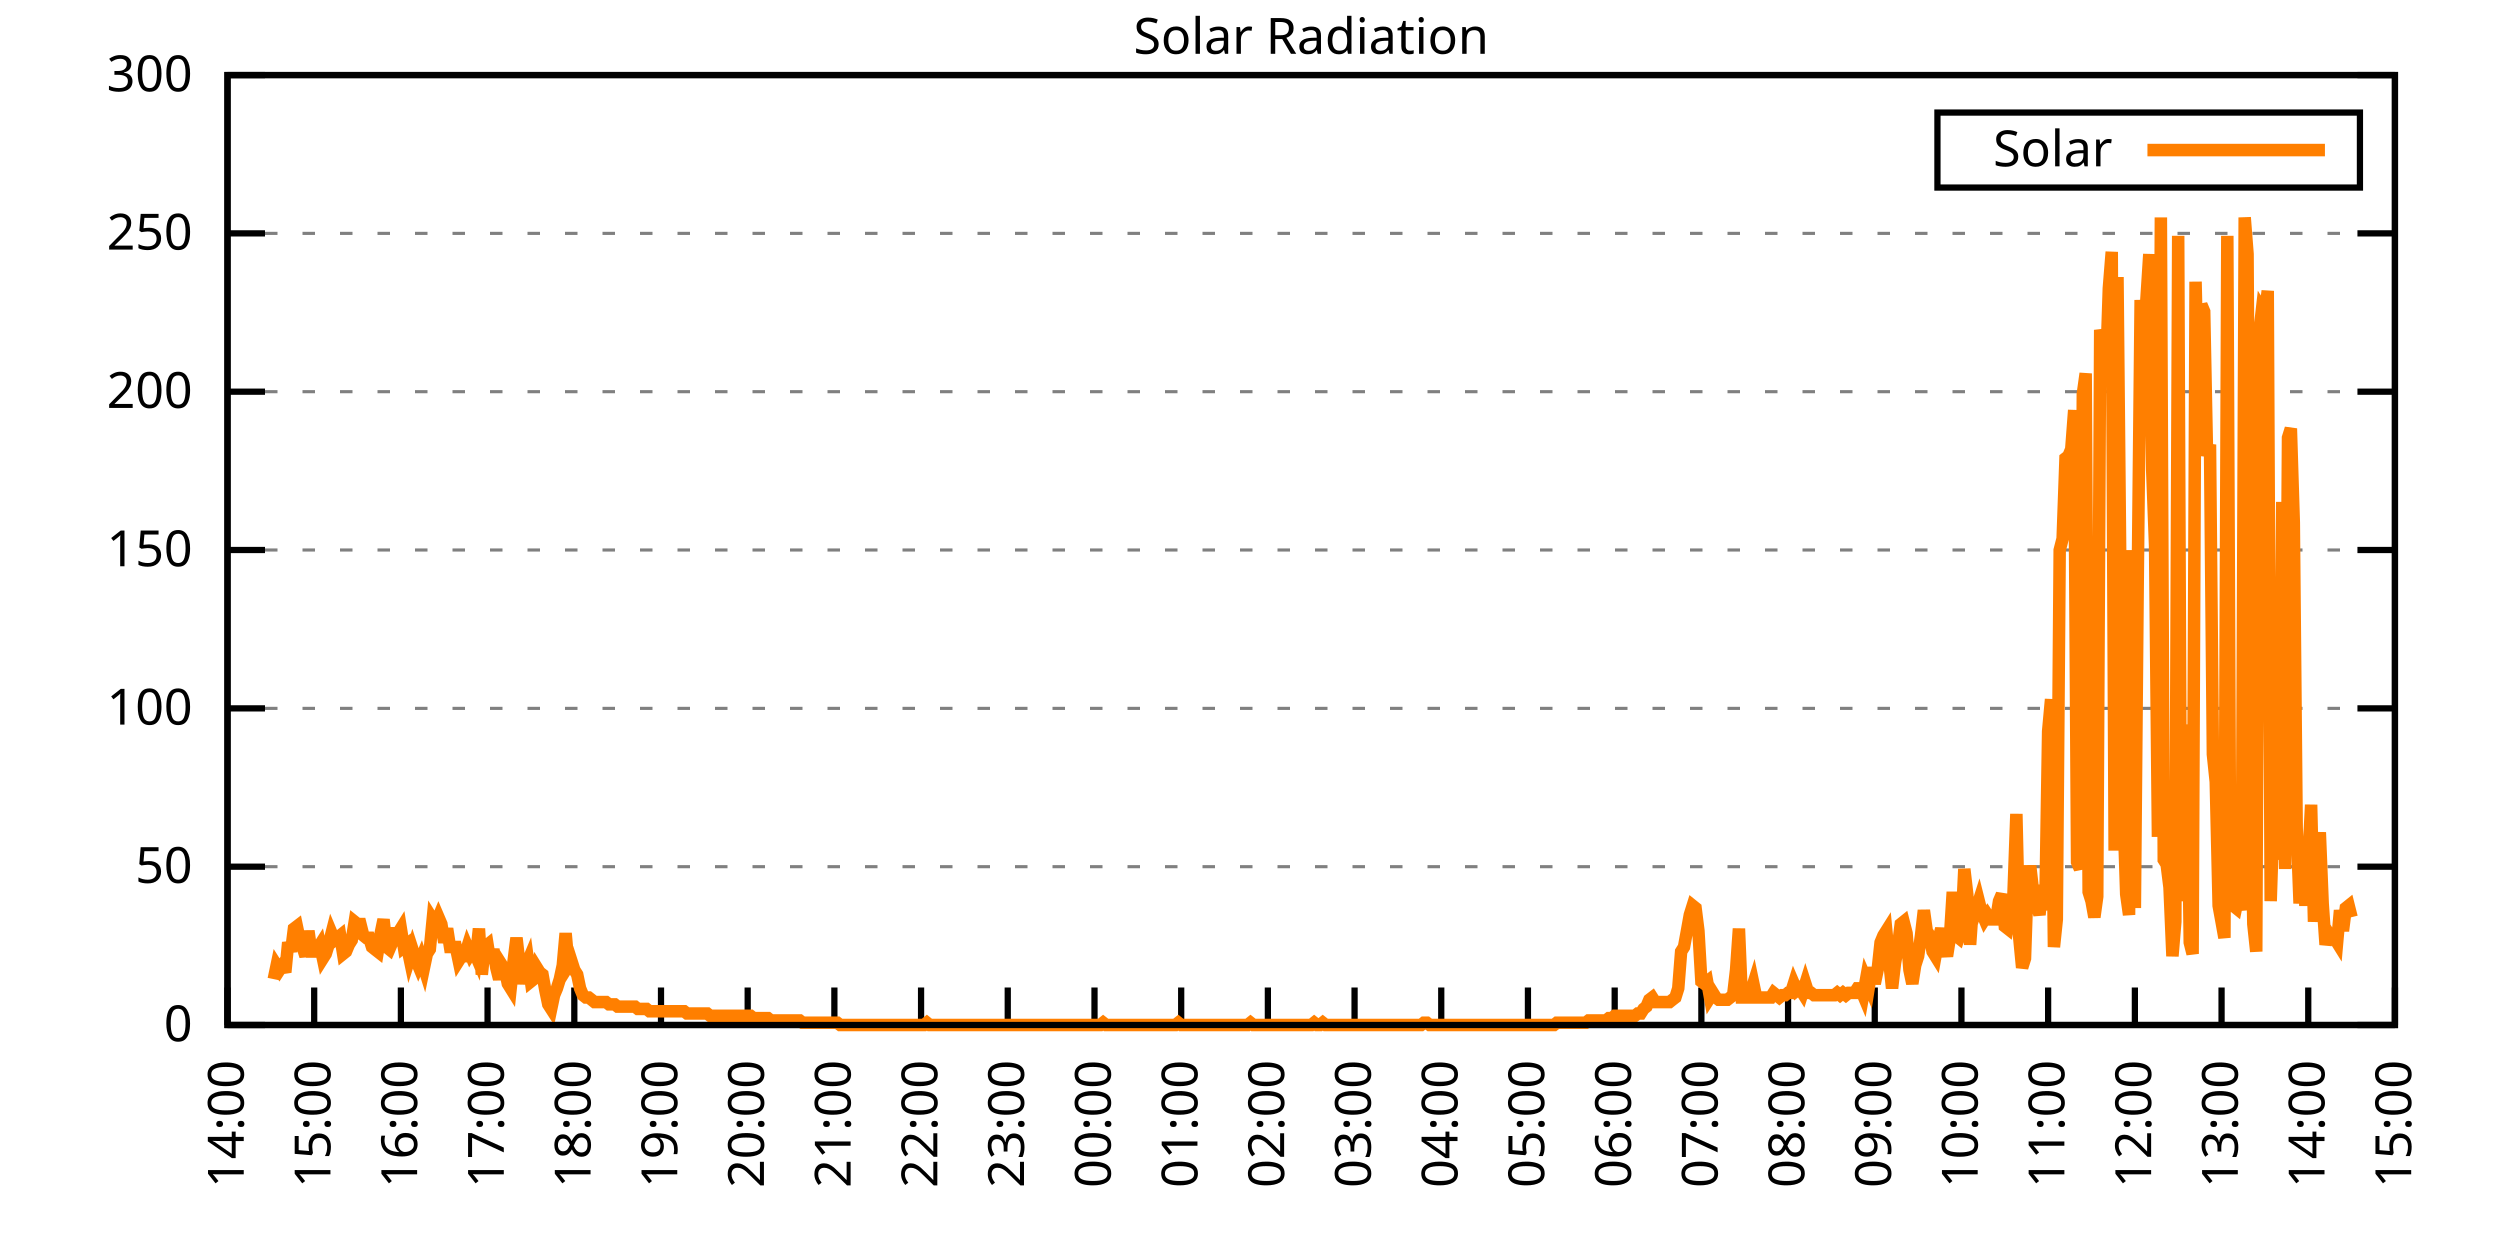
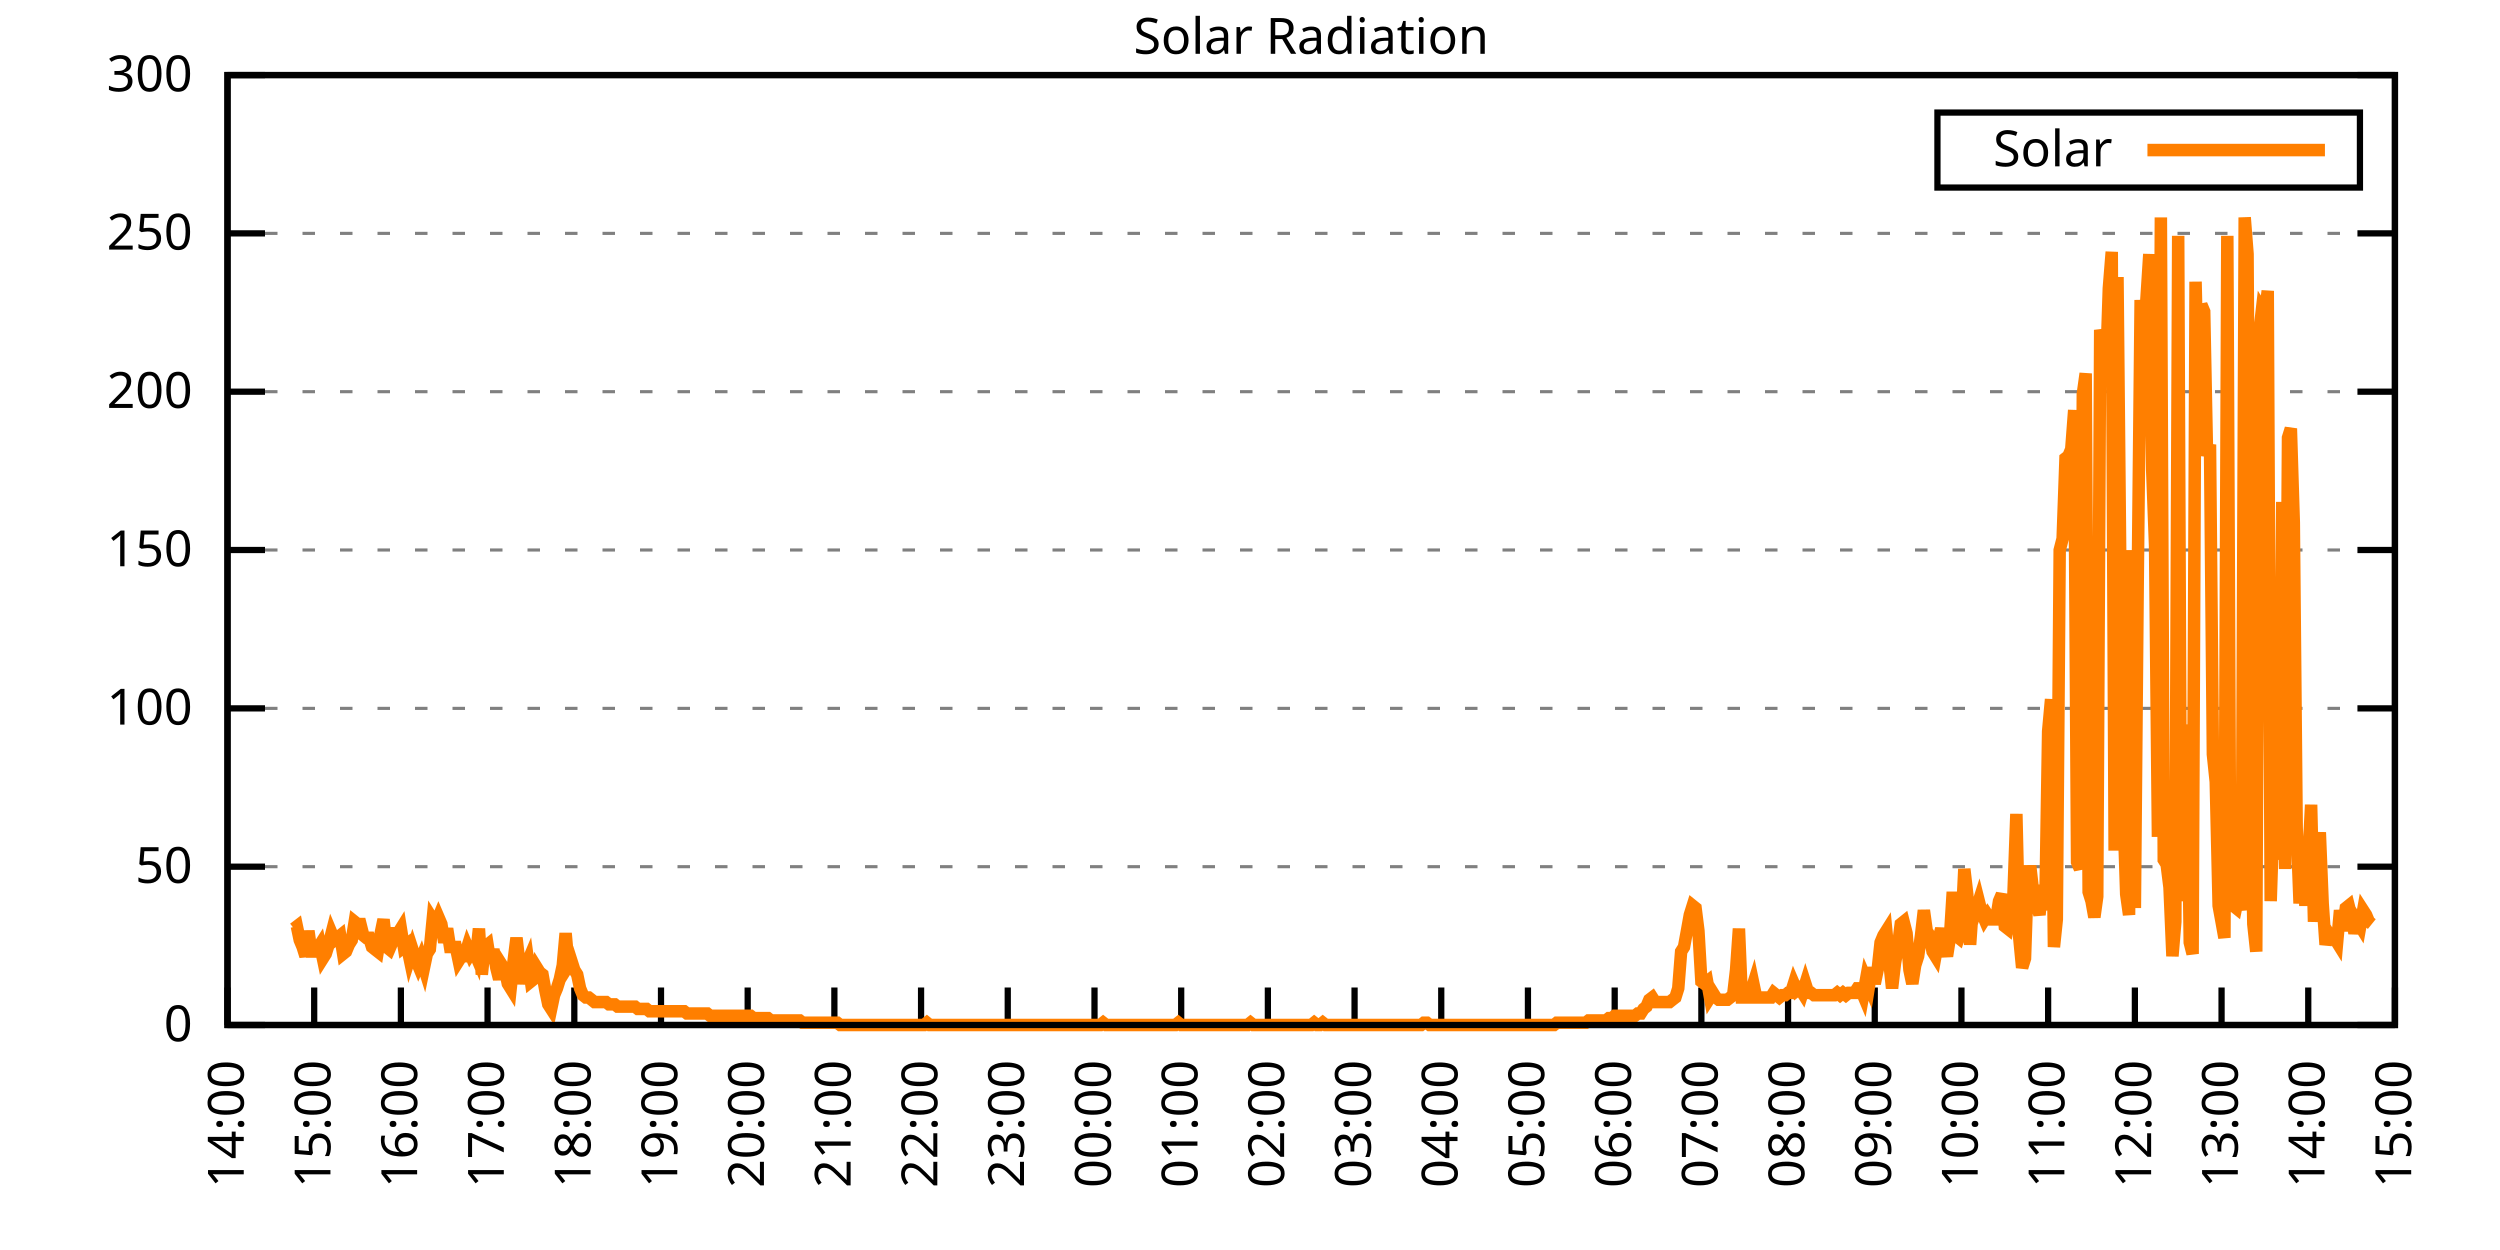
<svg xmlns="http://www.w3.org/2000/svg" xmlns:xlink="http://www.w3.org/1999/xlink" width="400" height="200" viewBox="0 0 400 200">
  <g id="gnuplot_canvas">
    <rect x="0" y="0" width="400" height="200" fill="none" />
    <defs>
      <circle id="gpDot" r="0.5" stroke-width="0.5" stroke="currentColor" />
      <path id="gpPt0" stroke-width="0.333" stroke="currentColor" d="M-1,0 h2 M0,-1 v2" />
      <path id="gpPt1" stroke-width="0.333" stroke="currentColor" d="M-1,-1 L1,1 M1,-1 L-1,1" />
      <path id="gpPt2" stroke-width="0.333" stroke="currentColor" d="M-1,0 L1,0 M0,-1 L0,1 M-1,-1 L1,1 M-1,1 L1,-1" />
      <rect id="gpPt3" stroke-width="0.333" stroke="currentColor" x="-1" y="-1" width="2" height="2" />
      <rect id="gpPt4" stroke-width="0.333" stroke="currentColor" fill="currentColor" x="-1" y="-1" width="2" height="2" />
      <circle id="gpPt5" stroke-width="0.333" stroke="currentColor" cx="0" cy="0" r="1" />
      <use xlink:href="#gpPt5" id="gpPt6" fill="currentColor" stroke="none" />
      <path id="gpPt7" stroke-width="0.333" stroke="currentColor" d="M0,-1.33 L-1.33,0.67 L1.33,0.67 z" />
      <use xlink:href="#gpPt7" id="gpPt8" fill="currentColor" stroke="none" />
      <use xlink:href="#gpPt7" id="gpPt9" stroke="currentColor" transform="rotate(180)" />
      <use xlink:href="#gpPt9" id="gpPt10" fill="currentColor" stroke="none" />
      <use xlink:href="#gpPt3" id="gpPt11" stroke="currentColor" transform="rotate(45)" />
      <use xlink:href="#gpPt11" id="gpPt12" fill="currentColor" stroke="none" />
      <path id="gpPt13" stroke-width="0.333" stroke="currentColor" d="M0,1.330 L1.265,0.411 L0.782,-1.067 L-0.782,-1.076 L-1.265,0.411 z" />
      <use xlink:href="#gpPt13" id="gpPt14" fill="currentColor" stroke="none" />
      <filter id="textbox" filterUnits="objectBoundingBox" x="0" y="0" height="1" width="1">
        <feFlood flood-color="white" flood-opacity="1" result="bgnd" />
        <feComposite in="SourceGraphic" in2="bgnd" operator="atop" />
      </filter>
      <filter id="greybox" filterUnits="objectBoundingBox" x="0" y="0" height="1" width="1">
        <feFlood flood-color="lightgrey" flood-opacity="1" result="grey" />
        <feComposite in="SourceGraphic" in2="grey" operator="atop" />
      </filter>
    </defs>
    <g fill="none" color="white" stroke="currentColor" stroke-width="1.00" stroke-linecap="butt" stroke-linejoin="miter">
</g>
    <g fill="none" color="black" stroke="currentColor" stroke-width="1.00" stroke-linecap="butt" stroke-linejoin="miter">
      <g stroke="none" shape-rendering="crispEdges">
        <polygon fill="rgb(255, 255, 255)" points="36.40,164.00 383.18,164.00 383.18,12.02 36.40,12.02 " />
      </g>
    </g>
    <g fill="none" color="black" stroke="currentColor" stroke-width="1.00" stroke-linecap="butt" stroke-linejoin="miter">
</g>
    <g fill="none" color="black" stroke="black" stroke-width="0.50" stroke-linecap="butt" stroke-linejoin="miter">
</g>
    <g fill="none" color="gray" stroke="currentColor" stroke-width="0.50" stroke-linecap="butt" stroke-linejoin="miter">
      <path stroke="gray" stroke-dasharray="2,4" class="gridline" d="M36.40,164.00 L383.19,164.00  " />
    </g>
    <g fill="none" color="gray" stroke="gray" stroke-width="1.00" stroke-linecap="butt" stroke-linejoin="miter">
</g>
    <g fill="none" color="black" stroke="currentColor" stroke-width="1.00" stroke-linecap="butt" stroke-linejoin="miter">
      <path stroke="black" d="M36.40,164.00 L42.40,164.00 M383.19,164.00 L377.19,164.00  " />
      <g transform="translate(30.80,166.60)" stroke="none" fill="black" font-family="Sans" font-size="8.00" text-anchor="end">
        <text>
          <tspan font-family="Sans"> 0</tspan>
        </text>
      </g>
    </g>
    <g fill="none" color="black" stroke="currentColor" stroke-width="1.00" stroke-linecap="butt" stroke-linejoin="miter">
</g>
    <g fill="none" color="black" stroke="black" stroke-width="0.50" stroke-linecap="butt" stroke-linejoin="miter">
</g>
    <g fill="none" color="gray" stroke="currentColor" stroke-width="0.50" stroke-linecap="butt" stroke-linejoin="miter">
      <path stroke="gray" stroke-dasharray="2,4" class="gridline" d="M36.40,138.67 L383.19,138.67  " />
    </g>
    <g fill="none" color="gray" stroke="gray" stroke-width="1.00" stroke-linecap="butt" stroke-linejoin="miter">
</g>
    <g fill="none" color="black" stroke="currentColor" stroke-width="1.00" stroke-linecap="butt" stroke-linejoin="miter">
      <path stroke="black" d="M36.40,138.67 L42.40,138.67 M383.19,138.67 L377.19,138.67  " />
      <g transform="translate(30.80,141.27)" stroke="none" fill="black" font-family="Sans" font-size="8.00" text-anchor="end">
        <text>
          <tspan font-family="Sans"> 50</tspan>
        </text>
      </g>
    </g>
    <g fill="none" color="black" stroke="currentColor" stroke-width="1.00" stroke-linecap="butt" stroke-linejoin="miter">
</g>
    <g fill="none" color="black" stroke="black" stroke-width="0.50" stroke-linecap="butt" stroke-linejoin="miter">
</g>
    <g fill="none" color="gray" stroke="currentColor" stroke-width="0.50" stroke-linecap="butt" stroke-linejoin="miter">
      <path stroke="gray" stroke-dasharray="2,4" class="gridline" d="M36.40,113.34 L383.19,113.34  " />
    </g>
    <g fill="none" color="gray" stroke="gray" stroke-width="1.00" stroke-linecap="butt" stroke-linejoin="miter">
</g>
    <g fill="none" color="black" stroke="currentColor" stroke-width="1.00" stroke-linecap="butt" stroke-linejoin="miter">
      <path stroke="black" d="M36.40,113.34 L42.40,113.34 M383.19,113.34 L377.19,113.34  " />
      <g transform="translate(30.80,115.94)" stroke="none" fill="black" font-family="Sans" font-size="8.00" text-anchor="end">
        <text>
          <tspan font-family="Sans"> 100</tspan>
        </text>
      </g>
    </g>
    <g fill="none" color="black" stroke="currentColor" stroke-width="1.00" stroke-linecap="butt" stroke-linejoin="miter">
</g>
    <g fill="none" color="black" stroke="black" stroke-width="0.50" stroke-linecap="butt" stroke-linejoin="miter">
</g>
    <g fill="none" color="gray" stroke="currentColor" stroke-width="0.50" stroke-linecap="butt" stroke-linejoin="miter">
      <path stroke="gray" stroke-dasharray="2,4" class="gridline" d="M36.40,88.00 L383.19,88.00  " />
    </g>
    <g fill="none" color="gray" stroke="gray" stroke-width="1.00" stroke-linecap="butt" stroke-linejoin="miter">
</g>
    <g fill="none" color="black" stroke="currentColor" stroke-width="1.00" stroke-linecap="butt" stroke-linejoin="miter">
      <path stroke="black" d="M36.40,88.00 L42.40,88.00 M383.19,88.00 L377.19,88.00  " />
      <g transform="translate(30.80,90.60)" stroke="none" fill="black" font-family="Sans" font-size="8.00" text-anchor="end">
        <text>
          <tspan font-family="Sans"> 150</tspan>
        </text>
      </g>
    </g>
    <g fill="none" color="black" stroke="currentColor" stroke-width="1.00" stroke-linecap="butt" stroke-linejoin="miter">
</g>
    <g fill="none" color="black" stroke="black" stroke-width="0.50" stroke-linecap="butt" stroke-linejoin="miter">
</g>
    <g fill="none" color="gray" stroke="currentColor" stroke-width="0.50" stroke-linecap="butt" stroke-linejoin="miter">
      <path stroke="gray" stroke-dasharray="2,4" class="gridline" d="M36.40,62.67 L383.19,62.67  " />
    </g>
    <g fill="none" color="gray" stroke="gray" stroke-width="1.00" stroke-linecap="butt" stroke-linejoin="miter">
</g>
    <g fill="none" color="black" stroke="currentColor" stroke-width="1.00" stroke-linecap="butt" stroke-linejoin="miter">
      <path stroke="black" d="M36.40,62.67 L42.40,62.67 M383.19,62.67 L377.19,62.67  " />
      <g transform="translate(30.80,65.27)" stroke="none" fill="black" font-family="Sans" font-size="8.00" text-anchor="end">
        <text>
          <tspan font-family="Sans"> 200</tspan>
        </text>
      </g>
    </g>
    <g fill="none" color="black" stroke="currentColor" stroke-width="1.00" stroke-linecap="butt" stroke-linejoin="miter">
</g>
    <g fill="none" color="black" stroke="black" stroke-width="0.50" stroke-linecap="butt" stroke-linejoin="miter">
</g>
    <g fill="none" color="gray" stroke="currentColor" stroke-width="0.50" stroke-linecap="butt" stroke-linejoin="miter">
      <path stroke="gray" stroke-dasharray="2,4" class="gridline" d="M36.40,37.34 L383.19,37.34  " />
    </g>
    <g fill="none" color="gray" stroke="gray" stroke-width="1.00" stroke-linecap="butt" stroke-linejoin="miter">
</g>
    <g fill="none" color="black" stroke="currentColor" stroke-width="1.00" stroke-linecap="butt" stroke-linejoin="miter">
      <path stroke="black" d="M36.40,37.34 L42.40,37.34 M383.19,37.34 L377.19,37.34  " />
      <g transform="translate(30.80,39.94)" stroke="none" fill="black" font-family="Sans" font-size="8.00" text-anchor="end">
        <text>
          <tspan font-family="Sans"> 250</tspan>
        </text>
      </g>
    </g>
    <g fill="none" color="black" stroke="currentColor" stroke-width="1.00" stroke-linecap="butt" stroke-linejoin="miter">
</g>
    <g fill="none" color="black" stroke="black" stroke-width="0.50" stroke-linecap="butt" stroke-linejoin="miter">
</g>
    <g fill="none" color="gray" stroke="currentColor" stroke-width="0.50" stroke-linecap="butt" stroke-linejoin="miter">
      <path stroke="gray" stroke-dasharray="2,4" class="gridline" d="M36.40,12.01 L383.19,12.01  " />
    </g>
    <g fill="none" color="gray" stroke="gray" stroke-width="1.00" stroke-linecap="butt" stroke-linejoin="miter">
</g>
    <g fill="none" color="black" stroke="currentColor" stroke-width="1.00" stroke-linecap="butt" stroke-linejoin="miter">
      <path stroke="black" d="M36.40,12.01 L42.40,12.01 M383.19,12.01 L377.19,12.01  " />
      <g transform="translate(30.80,14.61)" stroke="none" fill="black" font-family="Sans" font-size="8.00" text-anchor="end">
        <text>
          <tspan font-family="Sans"> 300</tspan>
        </text>
      </g>
    </g>
    <g fill="none" color="black" stroke="currentColor" stroke-width="1.00" stroke-linecap="butt" stroke-linejoin="miter">
      <path stroke="black" d="M36.40,164.00 L36.40,158.00  " />
      <g transform="translate(39.00,169.60) rotate(270.00)" stroke="none" fill="black" font-family="Sans" font-size="8.00" text-anchor="end">
        <text>
          <tspan font-family="Sans">14:00</tspan>
        </text>
      </g>
    </g>
    <g fill="none" color="black" stroke="currentColor" stroke-width="1.00" stroke-linecap="butt" stroke-linejoin="miter">
      <path stroke="black" d="M50.27,164.00 L50.27,158.00  " />
      <g transform="translate(52.87,169.60) rotate(270.00)" stroke="none" fill="black" font-family="Sans" font-size="8.00" text-anchor="end">
        <text>
          <tspan font-family="Sans">15:00</tspan>
        </text>
      </g>
    </g>
    <g fill="none" color="black" stroke="currentColor" stroke-width="1.00" stroke-linecap="butt" stroke-linejoin="miter">
      <path stroke="black" d="M64.14,164.00 L64.14,158.00  " />
      <g transform="translate(66.74,169.60) rotate(270.00)" stroke="none" fill="black" font-family="Sans" font-size="8.00" text-anchor="end">
        <text>
          <tspan font-family="Sans">16:00</tspan>
        </text>
      </g>
    </g>
    <g fill="none" color="black" stroke="currentColor" stroke-width="1.00" stroke-linecap="butt" stroke-linejoin="miter">
      <path stroke="black" d="M78.01,164.00 L78.01,158.00  " />
      <g transform="translate(80.61,169.60) rotate(270.00)" stroke="none" fill="black" font-family="Sans" font-size="8.00" text-anchor="end">
        <text>
          <tspan font-family="Sans">17:00</tspan>
        </text>
      </g>
    </g>
    <g fill="none" color="black" stroke="currentColor" stroke-width="1.00" stroke-linecap="butt" stroke-linejoin="miter">
      <path stroke="black" d="M91.89,164.00 L91.89,158.00  " />
      <g transform="translate(94.49,169.60) rotate(270.00)" stroke="none" fill="black" font-family="Sans" font-size="8.00" text-anchor="end">
        <text>
          <tspan font-family="Sans">18:00</tspan>
        </text>
      </g>
    </g>
    <g fill="none" color="black" stroke="currentColor" stroke-width="1.00" stroke-linecap="butt" stroke-linejoin="miter">
      <path stroke="black" d="M105.76,164.00 L105.76,158.00  " />
      <g transform="translate(108.36,169.60) rotate(270.00)" stroke="none" fill="black" font-family="Sans" font-size="8.00" text-anchor="end">
        <text>
          <tspan font-family="Sans">19:00</tspan>
        </text>
      </g>
    </g>
    <g fill="none" color="black" stroke="currentColor" stroke-width="1.00" stroke-linecap="butt" stroke-linejoin="miter">
      <path stroke="black" d="M119.63,164.00 L119.63,158.00  " />
      <g transform="translate(122.23,169.60) rotate(270.00)" stroke="none" fill="black" font-family="Sans" font-size="8.00" text-anchor="end">
        <text>
          <tspan font-family="Sans">20:00</tspan>
        </text>
      </g>
    </g>
    <g fill="none" color="black" stroke="currentColor" stroke-width="1.00" stroke-linecap="butt" stroke-linejoin="miter">
      <path stroke="black" d="M133.50,164.00 L133.50,158.00  " />
      <g transform="translate(136.10,169.60) rotate(270.00)" stroke="none" fill="black" font-family="Sans" font-size="8.00" text-anchor="end">
        <text>
          <tspan font-family="Sans">21:00</tspan>
        </text>
      </g>
    </g>
    <g fill="none" color="black" stroke="currentColor" stroke-width="1.00" stroke-linecap="butt" stroke-linejoin="miter">
      <path stroke="black" d="M147.37,164.00 L147.37,158.00  " />
      <g transform="translate(149.97,169.60) rotate(270.00)" stroke="none" fill="black" font-family="Sans" font-size="8.00" text-anchor="end">
        <text>
          <tspan font-family="Sans">22:00</tspan>
        </text>
      </g>
    </g>
    <g fill="none" color="black" stroke="currentColor" stroke-width="1.00" stroke-linecap="butt" stroke-linejoin="miter">
      <path stroke="black" d="M161.24,164.00 L161.24,158.00  " />
      <g transform="translate(163.84,169.60) rotate(270.00)" stroke="none" fill="black" font-family="Sans" font-size="8.00" text-anchor="end">
        <text>
          <tspan font-family="Sans">23:00</tspan>
        </text>
      </g>
    </g>
    <g fill="none" color="black" stroke="currentColor" stroke-width="1.00" stroke-linecap="butt" stroke-linejoin="miter">
      <path stroke="black" d="M175.12,164.00 L175.12,158.00  " />
      <g transform="translate(177.72,169.60) rotate(270.00)" stroke="none" fill="black" font-family="Sans" font-size="8.00" text-anchor="end">
        <text>
          <tspan font-family="Sans">00:00</tspan>
        </text>
      </g>
    </g>
    <g fill="none" color="black" stroke="currentColor" stroke-width="1.00" stroke-linecap="butt" stroke-linejoin="miter">
      <path stroke="black" d="M188.99,164.00 L188.99,158.00  " />
      <g transform="translate(191.59,169.60) rotate(270.00)" stroke="none" fill="black" font-family="Sans" font-size="8.00" text-anchor="end">
        <text>
          <tspan font-family="Sans">01:00</tspan>
        </text>
      </g>
    </g>
    <g fill="none" color="black" stroke="currentColor" stroke-width="1.00" stroke-linecap="butt" stroke-linejoin="miter">
      <path stroke="black" d="M202.86,164.00 L202.86,158.00  " />
      <g transform="translate(205.46,169.60) rotate(270.00)" stroke="none" fill="black" font-family="Sans" font-size="8.00" text-anchor="end">
        <text>
          <tspan font-family="Sans">02:00</tspan>
        </text>
      </g>
    </g>
    <g fill="none" color="black" stroke="currentColor" stroke-width="1.00" stroke-linecap="butt" stroke-linejoin="miter">
      <path stroke="black" d="M216.73,164.00 L216.73,158.00  " />
      <g transform="translate(219.33,169.60) rotate(270.00)" stroke="none" fill="black" font-family="Sans" font-size="8.00" text-anchor="end">
        <text>
          <tspan font-family="Sans">03:00</tspan>
        </text>
      </g>
    </g>
    <g fill="none" color="black" stroke="currentColor" stroke-width="1.00" stroke-linecap="butt" stroke-linejoin="miter">
      <path stroke="black" d="M230.60,164.00 L230.60,158.00  " />
      <g transform="translate(233.20,169.60) rotate(270.00)" stroke="none" fill="black" font-family="Sans" font-size="8.00" text-anchor="end">
        <text>
          <tspan font-family="Sans">04:00</tspan>
        </text>
      </g>
    </g>
    <g fill="none" color="black" stroke="currentColor" stroke-width="1.00" stroke-linecap="butt" stroke-linejoin="miter">
      <path stroke="black" d="M244.47,164.00 L244.47,158.00  " />
      <g transform="translate(247.07,169.60) rotate(270.00)" stroke="none" fill="black" font-family="Sans" font-size="8.00" text-anchor="end">
        <text>
          <tspan font-family="Sans">05:00</tspan>
        </text>
      </g>
    </g>
    <g fill="none" color="black" stroke="currentColor" stroke-width="1.00" stroke-linecap="butt" stroke-linejoin="miter">
      <path stroke="black" d="M258.35,164.00 L258.35,158.00  " />
      <g transform="translate(260.95,169.60) rotate(270.00)" stroke="none" fill="black" font-family="Sans" font-size="8.00" text-anchor="end">
        <text>
          <tspan font-family="Sans">06:00</tspan>
        </text>
      </g>
    </g>
    <g fill="none" color="black" stroke="currentColor" stroke-width="1.00" stroke-linecap="butt" stroke-linejoin="miter">
      <path stroke="black" d="M272.22,164.00 L272.22,158.00  " />
      <g transform="translate(274.82,169.60) rotate(270.00)" stroke="none" fill="black" font-family="Sans" font-size="8.00" text-anchor="end">
        <text>
          <tspan font-family="Sans">07:00</tspan>
        </text>
      </g>
    </g>
    <g fill="none" color="black" stroke="currentColor" stroke-width="1.00" stroke-linecap="butt" stroke-linejoin="miter">
      <path stroke="black" d="M286.09,164.00 L286.09,158.00  " />
      <g transform="translate(288.69,169.60) rotate(270.00)" stroke="none" fill="black" font-family="Sans" font-size="8.00" text-anchor="end">
        <text>
          <tspan font-family="Sans">08:00</tspan>
        </text>
      </g>
    </g>
    <g fill="none" color="black" stroke="currentColor" stroke-width="1.00" stroke-linecap="butt" stroke-linejoin="miter">
      <path stroke="black" d="M299.96,164.00 L299.96,158.00  " />
      <g transform="translate(302.56,169.60) rotate(270.00)" stroke="none" fill="black" font-family="Sans" font-size="8.00" text-anchor="end">
        <text>
          <tspan font-family="Sans">09:00</tspan>
        </text>
      </g>
    </g>
    <g fill="none" color="black" stroke="currentColor" stroke-width="1.00" stroke-linecap="butt" stroke-linejoin="miter">
      <path stroke="black" d="M313.83,164.00 L313.83,158.00  " />
      <g transform="translate(316.43,169.60) rotate(270.00)" stroke="none" fill="black" font-family="Sans" font-size="8.00" text-anchor="end">
        <text>
          <tspan font-family="Sans">10:00</tspan>
        </text>
      </g>
    </g>
    <g fill="none" color="black" stroke="currentColor" stroke-width="1.00" stroke-linecap="butt" stroke-linejoin="miter">
      <path stroke="black" d="M327.70,164.00 L327.70,158.00  " />
      <g transform="translate(330.30,169.60) rotate(270.00)" stroke="none" fill="black" font-family="Sans" font-size="8.00" text-anchor="end">
        <text>
          <tspan font-family="Sans">11:00</tspan>
        </text>
      </g>
    </g>
    <g fill="none" color="black" stroke="currentColor" stroke-width="1.00" stroke-linecap="butt" stroke-linejoin="miter">
      <path stroke="black" d="M341.58,164.00 L341.58,158.00  " />
      <g transform="translate(344.18,169.60) rotate(270.00)" stroke="none" fill="black" font-family="Sans" font-size="8.00" text-anchor="end">
        <text>
          <tspan font-family="Sans">12:00</tspan>
        </text>
      </g>
    </g>
    <g fill="none" color="black" stroke="currentColor" stroke-width="1.00" stroke-linecap="butt" stroke-linejoin="miter">
      <path stroke="black" d="M355.45,164.00 L355.45,158.00  " />
      <g transform="translate(358.05,169.60) rotate(270.00)" stroke="none" fill="black" font-family="Sans" font-size="8.00" text-anchor="end">
        <text>
          <tspan font-family="Sans">13:00</tspan>
        </text>
      </g>
    </g>
    <g fill="none" color="black" stroke="currentColor" stroke-width="1.00" stroke-linecap="butt" stroke-linejoin="miter">
      <path stroke="black" d="M369.32,164.00 L369.32,158.00  " />
      <g transform="translate(371.92,169.60) rotate(270.00)" stroke="none" fill="black" font-family="Sans" font-size="8.00" text-anchor="end">
        <text>
          <tspan font-family="Sans">14:00</tspan>
        </text>
      </g>
    </g>
    <g fill="none" color="black" stroke="currentColor" stroke-width="1.00" stroke-linecap="butt" stroke-linejoin="miter">
      <path stroke="black" d="M383.19,164.00 L383.19,158.00  " />
      <g transform="translate(385.79,169.60) rotate(270.00)" stroke="none" fill="black" font-family="Sans" font-size="8.00" text-anchor="end">
        <text>
          <tspan font-family="Sans">15:00</tspan>
        </text>
      </g>
    </g>
    <g fill="none" color="black" stroke="currentColor" stroke-width="1.00" stroke-linecap="butt" stroke-linejoin="miter">
</g>
    <g fill="none" color="black" stroke="currentColor" stroke-width="1.00" stroke-linecap="butt" stroke-linejoin="miter">
      <path stroke="black" d="M36.40,12.01 L36.40,164.00 L383.19,164.00 L383.19,12.01 L36.40,12.01 Z  " />
    </g>
    <g fill="none" color="black" stroke="currentColor" stroke-width="1.00" stroke-linecap="butt" stroke-linejoin="miter">
</g>
    <g fill="none" color="black" stroke="currentColor" stroke-width="1.00" stroke-linecap="butt" stroke-linejoin="miter">
      <path stroke="black" d="M309.99,30.01 L309.99,18.01 L377.59,18.01 L377.59,30.01 L309.99,30.01 Z  " />
    </g>
    <g id="Solar_Radiation_plot_1">
      <g fill="none" color="white" stroke="black" stroke-width="2.00" stroke-linecap="butt" stroke-linejoin="miter">
</g>
      <g fill="none" color="black" stroke="currentColor" stroke-width="2.00" stroke-linecap="butt" stroke-linejoin="miter">
        <g transform="translate(337.99,26.61)" stroke="none" fill="black" font-family="Sans" font-size="8.00" text-anchor="end">
          <text>
            <tspan font-family="Sans">Solar</tspan>
          </text>
        </g>
      </g>
      <g fill="none" color="black" stroke="currentColor" stroke-width="2.00" stroke-linecap="butt" stroke-linejoin="miter">
-         <path stroke="rgb(255, 127,   0)" d="M343.59,24.01 L371.99,24.01 M43.80,156.66 L44.26,154.46 L44.72,155.19 L45.19,154.46 L45.65,155.56 L46.11,150.79   L46.57,152.25 L47.03,148.58 L47.50,148.22 L47.96,150.42 L48.42,151.52 L48.88,152.99 L49.35,148.95 L49.81,152.25   L50.27,152.25 L50.73,151.89 L51.20,151.15 L51.66,153.35 L52.12,152.62 L52.58,151.15 L53.05,149.32 L53.51,150.42   L53.97,150.05 L54.43,149.68 L54.90,152.62 L55.36,152.25 L55.82,151.15 L56.28,150.42 L56.75,147.48 L57.21,147.85   L57.67,147.85 L58.13,149.68 L58.59,150.05 L59.06,150.05 L59.52,151.52 L59.98,151.89 L60.44,152.25 L60.91,149.32   L61.37,147.11 L61.83,151.52 L62.29,151.89 L62.76,150.79 L63.22,149.32 L63.68,149.32 L64.14,148.58 L64.61,151.52   L65.07,151.15 L65.53,153.35 L65.99,151.89 L66.46,153.35 L66.92,154.46 L67.38,153.35 L67.84,154.82 L68.30,152.62   L68.77,151.89 L69.23,147.11 L69.69,147.85 L70.15,146.75 L70.62,147.85 L71.08,150.79 L71.54,148.58 L72.00,151.52   L72.47,151.52 L72.93,151.52 L73.39,153.72 L73.85,152.99 L74.32,152.99 L74.78,151.52 L75.24,152.62 L75.70,151.89   L76.17,152.99 L76.63,148.58 L77.09,155.92 L77.55,151.52 L78.01,151.15 L78.48,154.09 L78.94,151.89 L79.40,154.82   L79.86,156.66 L80.33,154.46 L80.79,155.19 L81.25,157.39 L81.71,158.13 L82.18,153.72 L82.64,150.05 L83.10,154.09   L83.56,157.39 L84.03,154.82 L84.49,153.72 L84.95,157.03 L85.41,156.66 L85.88,154.82 L86.34,155.56 L86.80,155.92   L87.26,158.49 L87.72,160.70 L88.19,161.43 L88.65,159.23 L89.11,158.13 L89.57,156.66 L90.04,154.46 L90.50,149.32   L90.96,154.46 L91.42,153.72 L91.89,155.19 L92.35,155.92 L92.81,158.13 L93.27,159.23 L93.74,159.60 L94.20,159.60   L94.66,159.96 L95.12,160.33 L95.59,160.33 L96.05,160.33 L96.51,160.33 L96.97,160.33 L97.44,160.70 L97.90,160.70   L98.36,160.70 L98.82,161.06 L99.28,161.06 L99.75,161.06 L100.21,161.06 L100.67,161.06 L101.13,161.06 L101.60,161.06   L102.06,161.43 L102.52,161.43 L102.98,161.43 L103.45,161.43 L103.91,161.80 L104.37,161.80 L104.83,161.80 L105.30,161.80   L105.76,161.80 L106.22,161.80 L106.68,161.80 L107.15,161.80 L107.61,161.80 L108.07,161.80 L108.53,161.80 L108.99,161.80   L109.46,161.80 L109.92,162.16 L110.38,162.16 L110.84,162.16 L111.31,162.16 L111.77,162.16 L112.23,162.16 L112.69,162.16   L113.16,162.16 L113.62,162.53 L114.08,162.53 L114.54,162.53 L115.01,162.53 L115.47,162.53 L115.93,162.53 L116.39,162.53   L116.86,162.53 L117.32,162.53 L117.78,162.53 L118.24,162.53 L118.70,162.53 L119.17,162.53 L119.63,162.53 L120.09,162.53   L120.55,162.90 L121.02,162.90 L121.48,162.90 L121.94,162.90 L122.40,162.90 L122.87,162.90 L123.33,163.27 L123.79,163.27   L124.25,163.27 L124.72,163.27 L125.18,163.27 L125.64,163.27 L126.10,163.27 L126.57,163.27 L127.03,163.27 L127.49,163.27   L127.95,163.27 L128.41,163.63 L128.88,163.63 L129.34,163.63 L129.80,163.63 L130.26,163.63 L130.73,163.63 L131.19,163.63   L131.65,163.63 L132.11,163.63 L132.58,163.63 L133.04,163.63 L133.50,163.63 L133.96,163.63 L134.43,164.00 L134.89,164.00   L135.35,164.00 L135.81,164.00 L136.28,164.00 L136.74,164.00 L137.20,164.00 L137.66,164.00 L138.13,164.00 L138.59,164.00   L139.05,164.00 L139.51,164.00 L139.97,164.00 L140.44,164.00 L140.90,164.00 L141.36,164.00 L141.82,164.00 L142.29,164.00   L142.75,164.00 L143.21,164.00 L143.67,164.00 L144.14,164.00 L144.60,164.00 L145.06,164.00 L145.52,164.00 L145.99,164.00   L146.45,164.00 L146.91,164.00 L147.37,164.00 L147.84,164.00 L148.30,163.63 L148.76,164.00 L149.22,164.00 L149.68,164.00   L150.15,164.00 L150.61,164.00 L151.07,164.00 L151.53,164.00 L152.00,164.00 L152.46,164.00 L152.92,164.00 L153.38,164.00   L153.85,164.00 L154.31,164.00 L154.77,164.00 L155.23,164.00 L155.70,164.00 L156.16,164.00 L156.62,164.00 L157.08,164.00   L157.55,164.00 L158.01,164.00 L158.47,164.00 L158.93,164.00 L159.39,164.00 L159.86,164.00 L160.32,164.00 L160.78,164.00   L161.24,164.00 L161.71,164.00 L162.17,164.00 L162.63,164.00 L163.09,164.00 L163.56,164.00 L164.02,164.00 L164.48,164.00   L164.94,164.00 L165.41,164.00 L165.87,164.00 L166.33,164.00 L166.79,164.00 L167.26,164.00 L167.72,164.00 L168.18,164.00   L168.64,164.00 L169.10,164.00 L169.57,164.00 L170.03,164.00 L170.49,164.00 L170.95,164.00 L171.42,164.00 L171.88,164.00   L172.34,164.00 L172.80,164.00 L173.27,164.00 L173.73,164.00 L174.19,164.00 L174.65,164.00 L175.12,164.00 L175.58,164.00   L176.04,164.00 L176.50,163.63 L176.97,164.00 L177.43,164.00 L177.89,164.00 L178.35,164.00 L178.82,164.00 L179.28,164.00   L179.74,164.00 L180.20,164.00 L180.66,164.00 L181.13,164.00 L181.59,164.00 L182.05,164.00 L182.51,164.00 L182.98,164.00   L183.44,164.00 L183.90,164.00 L184.36,164.00 L184.83,164.00 L185.29,164.00 L185.75,164.00 L186.21,164.00 L186.68,164.00   L187.14,164.00 L187.60,164.00 L188.06,164.00 L188.53,163.63 L188.99,164.00 L189.45,164.00 L189.91,164.00 L190.37,164.00   L190.84,164.00 L191.30,164.00 L191.76,164.00 L192.22,164.00 L192.69,164.00 L193.15,164.00 L193.61,164.00 L194.07,164.00   L194.54,164.00 L195.00,164.00 L195.46,164.00 L195.92,164.00 L196.39,164.00 L196.85,164.00 L197.31,164.00 L197.77,164.00   L198.24,164.00 L198.70,164.00 L199.16,164.00 L199.62,164.00 L200.08,163.63 L200.55,164.00 L201.01,164.00 L201.47,164.00   L201.93,164.00 L202.40,164.00 L202.86,164.00 L203.32,164.00 L203.78,164.00 L204.25,164.00 L204.71,164.00 L205.17,164.00   L205.63,164.00 L206.10,164.00 L206.56,164.00 L207.02,164.00 L207.48,164.00 L207.95,164.00 L208.41,164.00 L208.87,164.00   L209.33,164.00 L209.80,164.00 L210.26,163.63 L210.72,164.00 L211.18,164.00 L211.64,163.63 L212.11,164.00 L212.57,164.00   L213.03,164.00 L213.49,164.00 L213.96,164.00 L214.42,164.00 L214.88,164.00 L215.34,164.00 L215.81,164.00 L216.27,164.00   L216.73,164.00 L217.19,164.00 L217.66,164.00 L218.12,164.00 L218.58,164.00 L219.04,164.00 L219.51,164.00 L219.97,164.00   L220.43,164.00 L220.89,164.00 L221.35,164.00 L221.82,164.00 L222.28,164.00 L222.74,164.00 L223.20,164.00 L223.67,164.00   L224.13,164.00 L224.59,164.00 L225.05,164.00 L225.52,164.00 L225.98,164.00 L226.44,164.00 L226.90,164.00 L227.37,164.00   L227.83,163.63 L228.29,163.63 L228.75,164.00 L229.22,164.00 L229.68,164.00 L230.14,164.00 L230.60,164.00 L231.06,164.00   L231.53,164.00 L231.99,164.00 L232.45,164.00 L232.91,164.00 L233.38,164.00 L233.84,164.00 L234.30,164.00 L234.76,164.00   L235.23,164.00 L235.69,164.00 L236.15,164.00 L236.61,164.00 L237.08,164.00 L237.54,164.00 L238.00,164.00 L238.46,164.00   L238.93,164.00 L239.39,164.00 L239.85,164.00 L240.31,164.00 L240.77,164.00 L241.24,164.00 L241.70,164.00 L242.16,164.00   L242.62,164.00 L243.09,164.00 L243.55,164.00 L244.01,164.00 L244.47,164.00 L244.94,164.00 L245.40,164.00 L245.86,164.00   L246.32,164.00 L246.79,164.00 L247.25,164.00 L247.71,164.00 L248.17,164.00 L248.64,164.00 L249.10,163.63 L249.56,163.63   L250.02,163.63 L250.49,163.63 L250.95,163.63 L251.41,163.63 L251.87,163.63 L252.33,163.63 L252.80,163.63 L253.26,163.63   L253.72,163.63 L254.18,163.27 L254.65,163.27 L255.11,163.27 L255.57,163.27 L256.03,163.27 L256.50,163.27 L256.96,163.27   L257.42,162.90 L257.88,162.90 L258.35,162.53 L258.81,162.53 L259.27,162.53 L259.73,162.53 L260.20,162.53 L260.66,162.53   L261.12,162.53 L261.58,162.53 L262.04,162.16 L262.51,162.16 L262.97,161.43 L263.43,161.06 L263.89,159.96 L264.36,159.60   L264.82,160.33 L265.28,160.33 L265.74,160.33 L266.21,160.33 L266.67,160.33 L267.13,160.33 L267.59,159.96 L268.06,159.60   L268.52,158.13 L268.98,152.25 L269.44,151.52 L269.91,148.95 L270.37,146.38 L270.83,144.91 L271.29,145.28 L271.75,148.95   L272.22,157.03 L272.68,157.39 L273.14,157.03 L273.60,159.60 L274.07,158.86 L274.53,159.60 L274.99,159.96 L275.45,159.96   L275.92,159.96 L276.38,159.96 L276.84,159.60 L277.30,159.23 L277.77,155.19 L278.23,148.58 L278.69,159.60 L279.15,159.60   L279.62,159.60 L280.08,158.86 L280.54,157.39 L281.00,159.60 L281.46,159.60 L281.93,159.60 L282.39,159.60 L282.85,159.60   L283.31,159.60 L283.78,158.86 L284.24,159.23 L284.70,159.60 L285.16,159.23 L285.63,159.23 L286.09,158.86 L286.55,158.86   L287.01,157.39 L287.48,158.49 L287.94,158.13 L288.40,158.86 L288.86,157.39 L289.33,158.86 L289.79,158.86 L290.25,159.23   L290.71,159.23 L291.18,159.23 L291.64,159.23 L292.10,159.23 L292.56,159.23 L293.02,159.23 L293.49,159.23 L293.95,158.86   L294.41,159.23 L294.87,158.86 L295.34,159.23 L295.80,158.86 L296.26,158.86 L296.72,158.86 L297.19,158.13 L297.65,158.13   L298.11,159.23 L298.57,156.66 L299.04,157.76 L299.50,154.82 L299.96,157.39 L300.42,155.19 L300.89,150.79 L301.35,149.68   L301.81,148.95 L302.27,153.72 L302.73,158.13 L303.20,154.09 L303.66,151.52 L304.12,147.85 L304.58,147.48 L305.05,149.32   L305.51,155.19 L305.97,157.39 L306.43,154.46 L306.90,152.99 L307.36,149.68 L307.82,145.65 L308.28,148.95 L308.75,149.68   L309.21,152.25 L309.67,152.99 L310.13,150.42 L310.60,148.58 L311.06,151.15 L311.52,152.99 L311.98,150.05 L312.44,142.71   L312.91,149.68 L313.37,150.05 L313.83,148.58 L314.29,139.04 L314.76,143.08 L315.22,151.15 L315.68,144.55 L316.14,145.65   L316.61,144.18 L317.07,146.01 L317.53,147.11 L317.99,146.38 L318.46,147.11 L318.92,147.11 L319.38,147.11 L319.84,144.18   L320.31,143.08 L320.77,148.22 L321.23,148.58 L321.69,146.38 L322.15,143.08 L322.62,130.23 L323.08,150.05 L323.54,154.82   L324.00,153.35 L324.47,139.41 L324.93,139.41 L325.39,143.44 L325.85,144.55 L326.32,146.38 L326.78,141.61 L327.24,145.65   L327.70,117.01 L328.17,111.88 L328.63,151.52 L329.09,147.11 L329.55,88.02 L330.02,86.18 L330.48,73.33 L330.94,72.97   L331.40,71.86 L331.87,65.62 L332.33,137.94 L332.79,139.04 L333.25,63.05 L333.71,59.75 L334.18,142.71 L334.64,144.18   L335.10,146.75 L335.56,143.44 L336.03,52.78 L336.49,54.61 L336.95,60.12 L337.41,46.17 L337.88,40.30 L338.34,136.10   L338.80,44.33 L339.26,92.05 L339.73,129.13 L340.19,143.08 L340.65,146.38 L341.11,88.02 L341.58,145.28 L342.04,92.79   L342.50,48.00 L342.96,56.81 L343.42,48.00 L343.89,40.66 L344.35,75.17 L344.81,87.28 L345.27,133.90 L345.74,34.79   L346.20,137.57 L346.66,138.30 L347.12,141.98 L347.59,152.99 L348.05,147.48 L348.51,37.73 L348.97,144.18 L349.44,135.37   L349.90,115.91 L350.36,150.79 L350.82,152.62 L351.29,45.07 L351.75,65.26 L352.21,48.74 L352.67,49.84 L353.13,72.97   L353.60,71.13 L354.06,120.69 L354.52,125.09 L354.98,144.91 L355.45,147.48 L355.91,150.05 L356.37,37.73 L356.83,140.14   L357.30,144.91 L357.76,145.28 L358.22,143.08 L358.68,145.65 L359.15,34.79 L359.61,40.66 L360.07,121.42 L360.53,147.85   L361.00,152.25 L361.46,53.51 L361.92,49.47 L362.38,50.21 L362.84,46.54 L363.31,144.18 L363.77,130.23 L364.23,123.25   L364.69,137.57 L365.16,80.31 L365.62,139.04 L366.08,70.03 L366.54,68.56 L367.01,83.61 L367.47,132.43 L367.93,144.55   L368.39,136.47 L368.86,144.91 L369.32,137.94 L369.78,128.76 L370.24,147.48 L370.71,139.77 L371.17,133.17 L371.63,144.55   L372.09,151.15 L372.56,149.32 L373.02,150.05 L373.48,150.05 L373.94,150.79 L374.40,145.65 L374.87,148.95 L375.33,145.28   L375.79,144.91 L376.25,146.75  " />
+         <path stroke="rgb(255, 127,   0)" d="M343.59,24.01 L371.99,24.01 M47.03,148.58 L47.50,148.22 L47.96,150.42 L48.42,151.52 L48.88,152.99 L49.35,148.95   L49.81,152.25 L50.27,152.25 L50.73,151.89 L51.20,151.15 L51.66,153.35 L52.12,152.62 L52.58,151.15 L53.05,149.32   L53.51,150.42 L53.97,150.05 L54.43,149.68 L54.90,152.62 L55.36,152.25 L55.82,151.15 L56.28,150.42 L56.75,147.48   L57.21,147.85 L57.67,147.85 L58.13,149.68 L58.59,150.05 L59.06,150.05 L59.52,151.52 L59.98,151.89 L60.44,152.25   L60.91,149.32 L61.37,147.11 L61.83,151.52 L62.29,151.89 L62.76,150.79 L63.22,149.32 L63.68,149.32 L64.14,148.58   L64.61,151.52 L65.07,151.15 L65.53,153.35 L65.99,151.89 L66.46,153.35 L66.92,154.46 L67.38,153.35 L67.84,154.82   L68.30,152.62 L68.77,151.89 L69.23,147.11 L69.69,147.85 L70.15,146.75 L70.62,147.85 L71.08,150.79 L71.54,148.58   L72.00,151.52 L72.47,151.52 L72.93,151.52 L73.39,153.72 L73.85,152.99 L74.32,152.99 L74.78,151.52 L75.24,152.62   L75.70,151.89 L76.17,152.99 L76.63,148.58 L77.09,155.92 L77.55,151.52 L78.01,151.15 L78.48,154.09 L78.94,151.89   L79.40,154.82 L79.86,156.66 L80.33,154.46 L80.79,155.19 L81.25,157.39 L81.71,158.13 L82.18,153.72 L82.64,150.05   L83.10,154.09 L83.56,157.39 L84.03,154.82 L84.49,153.72 L84.95,157.03 L85.41,156.66 L85.88,154.82 L86.34,155.56   L86.80,155.92 L87.26,158.49 L87.72,160.70 L88.19,161.43 L88.65,159.23 L89.11,158.13 L89.57,156.66 L90.04,154.46   L90.50,149.32 L90.96,154.46 L91.42,153.72 L91.89,155.19 L92.35,155.92 L92.81,158.13 L93.27,159.23 L93.74,159.60   L94.20,159.60 L94.66,159.96 L95.12,160.33 L95.59,160.33 L96.05,160.33 L96.51,160.33 L96.97,160.33 L97.44,160.70   L97.90,160.70 L98.36,160.70 L98.82,161.06 L99.28,161.06 L99.75,161.06 L100.21,161.06 L100.67,161.06 L101.13,161.06   L101.60,161.06 L102.06,161.43 L102.52,161.43 L102.98,161.43 L103.45,161.43 L103.91,161.80 L104.37,161.80 L104.83,161.80   L105.30,161.80 L105.76,161.80 L106.22,161.80 L106.68,161.80 L107.15,161.80 L107.61,161.80 L108.07,161.80 L108.53,161.80   L108.99,161.80 L109.46,161.80 L109.92,162.16 L110.38,162.16 L110.84,162.16 L111.31,162.16 L111.77,162.16 L112.23,162.16   L112.69,162.16 L113.16,162.16 L113.62,162.53 L114.08,162.53 L114.54,162.53 L115.01,162.53 L115.47,162.53 L115.93,162.53   L116.39,162.53 L116.86,162.53 L117.32,162.53 L117.78,162.53 L118.24,162.53 L118.70,162.53 L119.17,162.53 L119.63,162.53   L120.09,162.53 L120.55,162.90 L121.02,162.90 L121.48,162.90 L121.94,162.90 L122.40,162.90 L122.87,162.90 L123.33,163.27   L123.79,163.27 L124.25,163.27 L124.72,163.27 L125.18,163.27 L125.64,163.27 L126.10,163.27 L126.57,163.27 L127.03,163.27   L127.49,163.27 L127.95,163.27 L128.41,163.63 L128.88,163.63 L129.34,163.63 L129.80,163.63 L130.26,163.63 L130.73,163.63   L131.19,163.63 L131.65,163.63 L132.11,163.63 L132.58,163.63 L133.04,163.63 L133.50,163.63 L133.96,163.63 L134.43,164.00   L134.89,164.00 L135.35,164.00 L135.81,164.00 L136.28,164.00 L136.74,164.00 L137.20,164.00 L137.66,164.00 L138.13,164.00   L138.59,164.00 L139.05,164.00 L139.51,164.00 L139.97,164.00 L140.44,164.00 L140.90,164.00 L141.36,164.00 L141.82,164.00   L142.29,164.00 L142.75,164.00 L143.21,164.00 L143.67,164.00 L144.14,164.00 L144.60,164.00 L145.06,164.00 L145.52,164.00   L145.99,164.00 L146.45,164.00 L146.91,164.00 L147.37,164.00 L147.84,164.00 L148.30,163.63 L148.76,164.00 L149.22,164.00   L149.68,164.00 L150.15,164.00 L150.61,164.00 L151.07,164.00 L151.53,164.00 L152.00,164.00 L152.46,164.00 L152.92,164.00   L153.38,164.00 L153.85,164.00 L154.31,164.00 L154.77,164.00 L155.23,164.00 L155.70,164.00 L156.16,164.00 L156.62,164.00   L157.08,164.00 L157.55,164.00 L158.01,164.00 L158.47,164.00 L158.93,164.00 L159.39,164.00 L159.86,164.00 L160.32,164.00   L160.78,164.00 L161.24,164.00 L161.71,164.00 L162.17,164.00 L162.63,164.00 L163.09,164.00 L163.56,164.00 L164.02,164.00   L164.48,164.00 L164.94,164.00 L165.41,164.00 L165.87,164.00 L166.33,164.00 L166.79,164.00 L167.26,164.00 L167.72,164.00   L168.18,164.00 L168.64,164.00 L169.10,164.00 L169.57,164.00 L170.03,164.00 L170.49,164.00 L170.95,164.00 L171.42,164.00   L171.88,164.00 L172.34,164.00 L172.80,164.00 L173.27,164.00 L173.73,164.00 L174.19,164.00 L174.65,164.00 L175.12,164.00   L175.58,164.00 L176.04,164.00 L176.50,163.63 L176.97,164.00 L177.43,164.00 L177.89,164.00 L178.35,164.00 L178.82,164.00   L179.28,164.00 L179.74,164.00 L180.20,164.00 L180.66,164.00 L181.13,164.00 L181.59,164.00 L182.05,164.00 L182.51,164.00   L182.98,164.00 L183.44,164.00 L183.90,164.00 L184.36,164.00 L184.83,164.00 L185.29,164.00 L185.75,164.00 L186.21,164.00   L186.68,164.00 L187.14,164.00 L187.60,164.00 L188.06,164.00 L188.53,163.63 L188.99,164.00 L189.45,164.00 L189.91,164.00   L190.37,164.00 L190.84,164.00 L191.30,164.00 L191.76,164.00 L192.22,164.00 L192.69,164.00 L193.15,164.00 L193.61,164.00   L194.07,164.00 L194.54,164.00 L195.00,164.00 L195.46,164.00 L195.92,164.00 L196.39,164.00 L196.85,164.00 L197.31,164.00   L197.77,164.00 L198.24,164.00 L198.70,164.00 L199.16,164.00 L199.62,164.00 L200.08,163.63 L200.55,164.00 L201.01,164.00   L201.47,164.00 L201.93,164.00 L202.40,164.00 L202.86,164.00 L203.32,164.00 L203.78,164.00 L204.25,164.00 L204.71,164.00   L205.17,164.00 L205.63,164.00 L206.10,164.00 L206.56,164.00 L207.02,164.00 L207.48,164.00 L207.95,164.00 L208.41,164.00   L208.87,164.00 L209.33,164.00 L209.80,164.00 L210.26,163.63 L210.72,164.00 L211.18,164.00 L211.64,163.63 L212.11,164.00   L212.57,164.00 L213.03,164.00 L213.49,164.00 L213.96,164.00 L214.42,164.00 L214.88,164.00 L215.34,164.00 L215.81,164.00   L216.27,164.00 L216.73,164.00 L217.19,164.00 L217.66,164.00 L218.12,164.00 L218.58,164.00 L219.04,164.00 L219.51,164.00   L219.97,164.00 L220.43,164.00 L220.89,164.00 L221.35,164.00 L221.82,164.00 L222.28,164.00 L222.74,164.00 L223.20,164.00   L223.67,164.00 L224.13,164.00 L224.59,164.00 L225.05,164.00 L225.52,164.00 L225.98,164.00 L226.44,164.00 L226.90,164.00   L227.37,164.00 L227.83,163.63 L228.29,163.63 L228.75,164.00 L229.22,164.00 L229.68,164.00 L230.14,164.00 L230.60,164.00   L231.06,164.00 L231.53,164.00 L231.99,164.00 L232.45,164.00 L232.91,164.00 L233.38,164.00 L233.84,164.00 L234.30,164.00   L234.76,164.00 L235.23,164.00 L235.69,164.00 L236.15,164.00 L236.61,164.00 L237.08,164.00 L237.54,164.00 L238.00,164.00   L238.46,164.00 L238.93,164.00 L239.39,164.00 L239.85,164.00 L240.31,164.00 L240.77,164.00 L241.24,164.00 L241.70,164.00   L242.16,164.00 L242.62,164.00 L243.09,164.00 L243.55,164.00 L244.01,164.00 L244.47,164.00 L244.94,164.00 L245.40,164.00   L245.86,164.00 L246.32,164.00 L246.79,164.00 L247.25,164.00 L247.71,164.00 L248.17,164.00 L248.64,164.00 L249.10,163.63   L249.56,163.63 L250.02,163.63 L250.49,163.63 L250.95,163.63 L251.41,163.63 L251.87,163.63 L252.33,163.63 L252.80,163.63   L253.26,163.63 L253.72,163.63 L254.18,163.27 L254.65,163.27 L255.11,163.27 L255.57,163.27 L256.03,163.27 L256.50,163.27   L256.96,163.27 L257.42,162.90 L257.88,162.90 L258.35,162.53 L258.81,162.53 L259.27,162.53 L259.73,162.53 L260.20,162.53   L260.66,162.53 L261.12,162.53 L261.58,162.53 L262.04,162.16 L262.51,162.16 L262.97,161.43 L263.43,161.06 L263.89,159.96   L264.36,159.60 L264.82,160.33 L265.28,160.33 L265.74,160.33 L266.21,160.33 L266.67,160.33 L267.13,160.33 L267.59,159.96   L268.06,159.60 L268.52,158.13 L268.98,152.25 L269.44,151.52 L269.91,148.95 L270.37,146.38 L270.83,144.91 L271.29,145.28   L271.75,148.95 L272.22,157.03 L272.68,157.39 L273.14,157.03 L273.60,159.60 L274.07,158.86 L274.53,159.60 L274.99,159.96   L275.45,159.96 L275.92,159.96 L276.38,159.96 L276.84,159.60 L277.30,159.23 L277.77,155.19 L278.23,148.58 L278.69,159.60   L279.15,159.60 L279.62,159.60 L280.08,158.86 L280.54,157.39 L281.00,159.60 L281.46,159.60 L281.93,159.60 L282.39,159.60   L282.85,159.60 L283.31,159.60 L283.78,158.86 L284.24,159.23 L284.70,159.60 L285.16,159.23 L285.63,159.23 L286.09,158.86   L286.55,158.86 L287.01,157.39 L287.48,158.49 L287.94,158.13 L288.40,158.86 L288.86,157.39 L289.33,158.86 L289.79,158.86   L290.25,159.23 L290.71,159.23 L291.18,159.23 L291.64,159.23 L292.10,159.23 L292.56,159.23 L293.02,159.23 L293.49,159.23   L293.95,158.86 L294.41,159.23 L294.87,158.86 L295.34,159.23 L295.80,158.86 L296.26,158.86 L296.72,158.86 L297.19,158.13   L297.65,158.13 L298.11,159.23 L298.57,156.66 L299.04,157.76 L299.50,154.82 L299.96,157.39 L300.42,155.19 L300.89,150.79   L301.35,149.68 L301.81,148.95 L302.27,153.72 L302.73,158.13 L303.20,154.09 L303.66,151.52 L304.12,147.85 L304.58,147.48   L305.05,149.32 L305.51,155.19 L305.97,157.39 L306.43,154.46 L306.90,152.99 L307.36,149.68 L307.82,145.65 L308.28,148.95   L308.75,149.68 L309.21,152.25 L309.67,152.99 L310.13,150.42 L310.60,148.58 L311.06,151.15 L311.52,152.99 L311.98,150.05   L312.44,142.71 L312.91,149.68 L313.37,150.05 L313.83,148.58 L314.29,139.04 L314.76,143.08 L315.22,151.15 L315.68,144.55   L316.14,145.65 L316.61,144.18 L317.07,146.01 L317.53,147.11 L317.99,146.38 L318.46,147.11 L318.92,147.11 L319.38,147.11   L319.84,144.18 L320.31,143.08 L320.77,148.22 L321.23,148.58 L321.69,146.38 L322.15,143.08 L322.62,130.23 L323.08,150.05   L323.54,154.82 L324.00,153.35 L324.47,139.41 L324.93,139.41 L325.39,143.44 L325.85,144.55 L326.32,146.38 L326.78,141.61   L327.24,145.65 L327.70,117.01 L328.17,111.88 L328.63,151.52 L329.09,147.11 L329.55,88.02 L330.02,86.18 L330.48,73.33   L330.94,72.97 L331.40,71.86 L331.87,65.62 L332.33,137.94 L332.79,139.04 L333.25,63.05 L333.71,59.75 L334.18,142.71   L334.64,144.18 L335.10,146.75 L335.56,143.44 L336.03,52.78 L336.49,54.61 L336.95,60.12 L337.41,46.17 L337.88,40.30   L338.34,136.10 L338.80,44.33 L339.26,92.05 L339.73,129.13 L340.19,143.08 L340.65,146.38 L341.11,88.02 L341.58,145.28   L342.04,92.79 L342.50,48.00 L342.96,56.81 L343.42,48.00 L343.89,40.66 L344.35,75.17 L344.81,87.28 L345.27,133.90   L345.74,34.79 L346.20,137.57 L346.66,138.30 L347.12,141.98 L347.59,152.99 L348.05,147.48 L348.51,37.73 L348.97,144.18   L349.44,135.37 L349.90,115.91 L350.36,150.79 L350.82,152.62 L351.29,45.07 L351.75,65.26 L352.21,48.74 L352.67,49.84   L353.13,72.97 L353.60,71.13 L354.06,120.69 L354.52,125.09 L354.98,144.91 L355.45,147.48 L355.91,150.05 L356.37,37.73   L356.83,140.14 L357.30,144.91 L357.76,145.28 L358.22,143.08 L358.68,145.65 L359.15,34.79 L359.61,40.66 L360.07,121.42   L360.53,147.85 L361.00,152.25 L361.46,53.51 L361.92,49.47 L362.38,50.21 L362.84,46.54 L363.31,144.18 L363.77,130.23   L364.23,123.25 L364.69,137.57 L365.16,80.31 L365.62,139.04 L366.08,70.03 L366.54,68.56 L367.01,83.61 L367.47,132.43   L367.93,144.55 L368.39,136.47 L368.86,144.91 L369.32,137.94 L369.78,128.76 L370.24,147.48 L370.71,139.77 L371.17,133.17   L371.63,144.55 L372.09,151.15 L372.56,149.32 L373.02,150.05 L373.48,150.05 L373.94,150.79 L374.40,145.65 L374.87,148.95   L375.33,145.28 L375.79,144.91 L376.25,146.75 L376.72,149.32 L377.18,147.48 L377.64,148.22 L378.10,145.65 L378.57,146.38   L379.03,147.48 L379.49,147.85  " />
      </g>
    </g>
    <g fill="none" color="black" stroke="currentColor" stroke-width="2.00" stroke-linecap="butt" stroke-linejoin="miter">
</g>
    <g fill="none" color="black" stroke="black" stroke-width="1.00" stroke-linecap="butt" stroke-linejoin="miter">
</g>
    <g fill="none" color="black" stroke="currentColor" stroke-width="1.00" stroke-linecap="butt" stroke-linejoin="miter">
      <path stroke="black" d="M36.40,12.01 L36.40,164.00 L383.19,164.00 L383.19,12.01 L36.40,12.01 Z  " />
      <g transform="translate(6.80,88.01) rotate(270.00)" stroke="none" fill="black" font-family="Sans" font-size="8.00" text-anchor="middle">
        <text />
      </g>
    </g>
    <g fill="none" color="black" stroke="currentColor" stroke-width="1.00" stroke-linecap="butt" stroke-linejoin="miter">
</g>
    <g fill="none" color="black" stroke="currentColor" stroke-width="1.00" stroke-linecap="butt" stroke-linejoin="miter">
      <g transform="translate(209.79,8.61)" stroke="none" fill="black" font-family="Sans" font-size="8.00" text-anchor="middle">
        <text>
          <tspan font-family="Sans">Solar Radiation</tspan>
        </text>
      </g>
    </g>
    <g fill="none" color="black" stroke="currentColor" stroke-width="1.00" stroke-linecap="butt" stroke-linejoin="miter">
</g>
  </g>
</svg>
